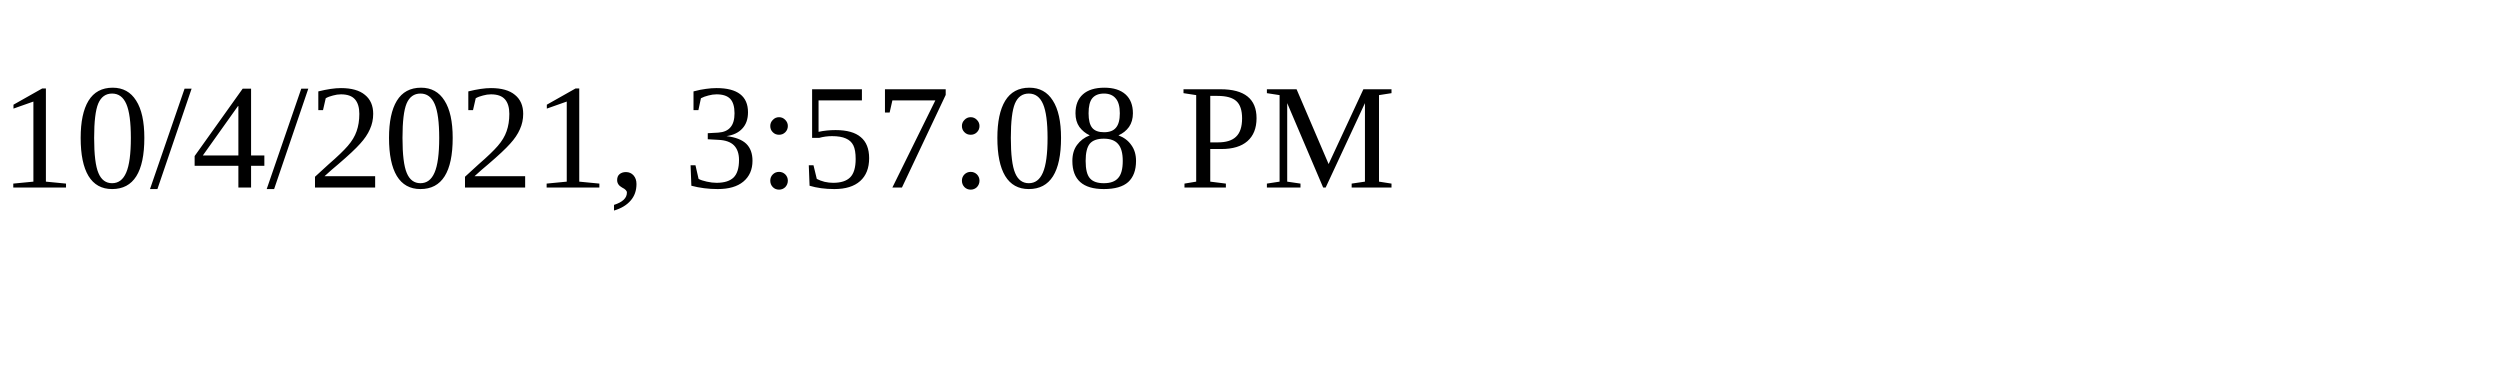
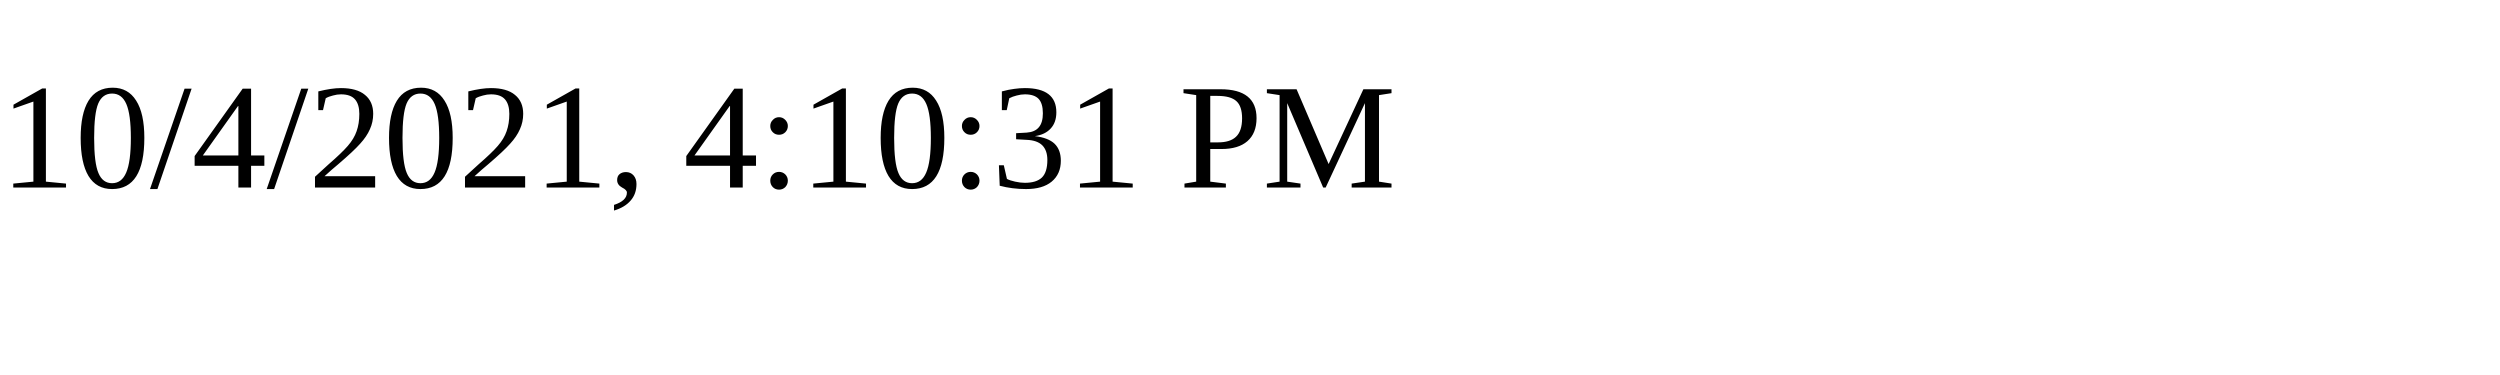
<svg xmlns="http://www.w3.org/2000/svg" height="30" width="200">
-   <text x="0" y="15">10/4/2021, 3:57:08 PM</text>
+   <text x="0" y="15">10/4/2021, 4:10:31 PM</text>
</svg>
